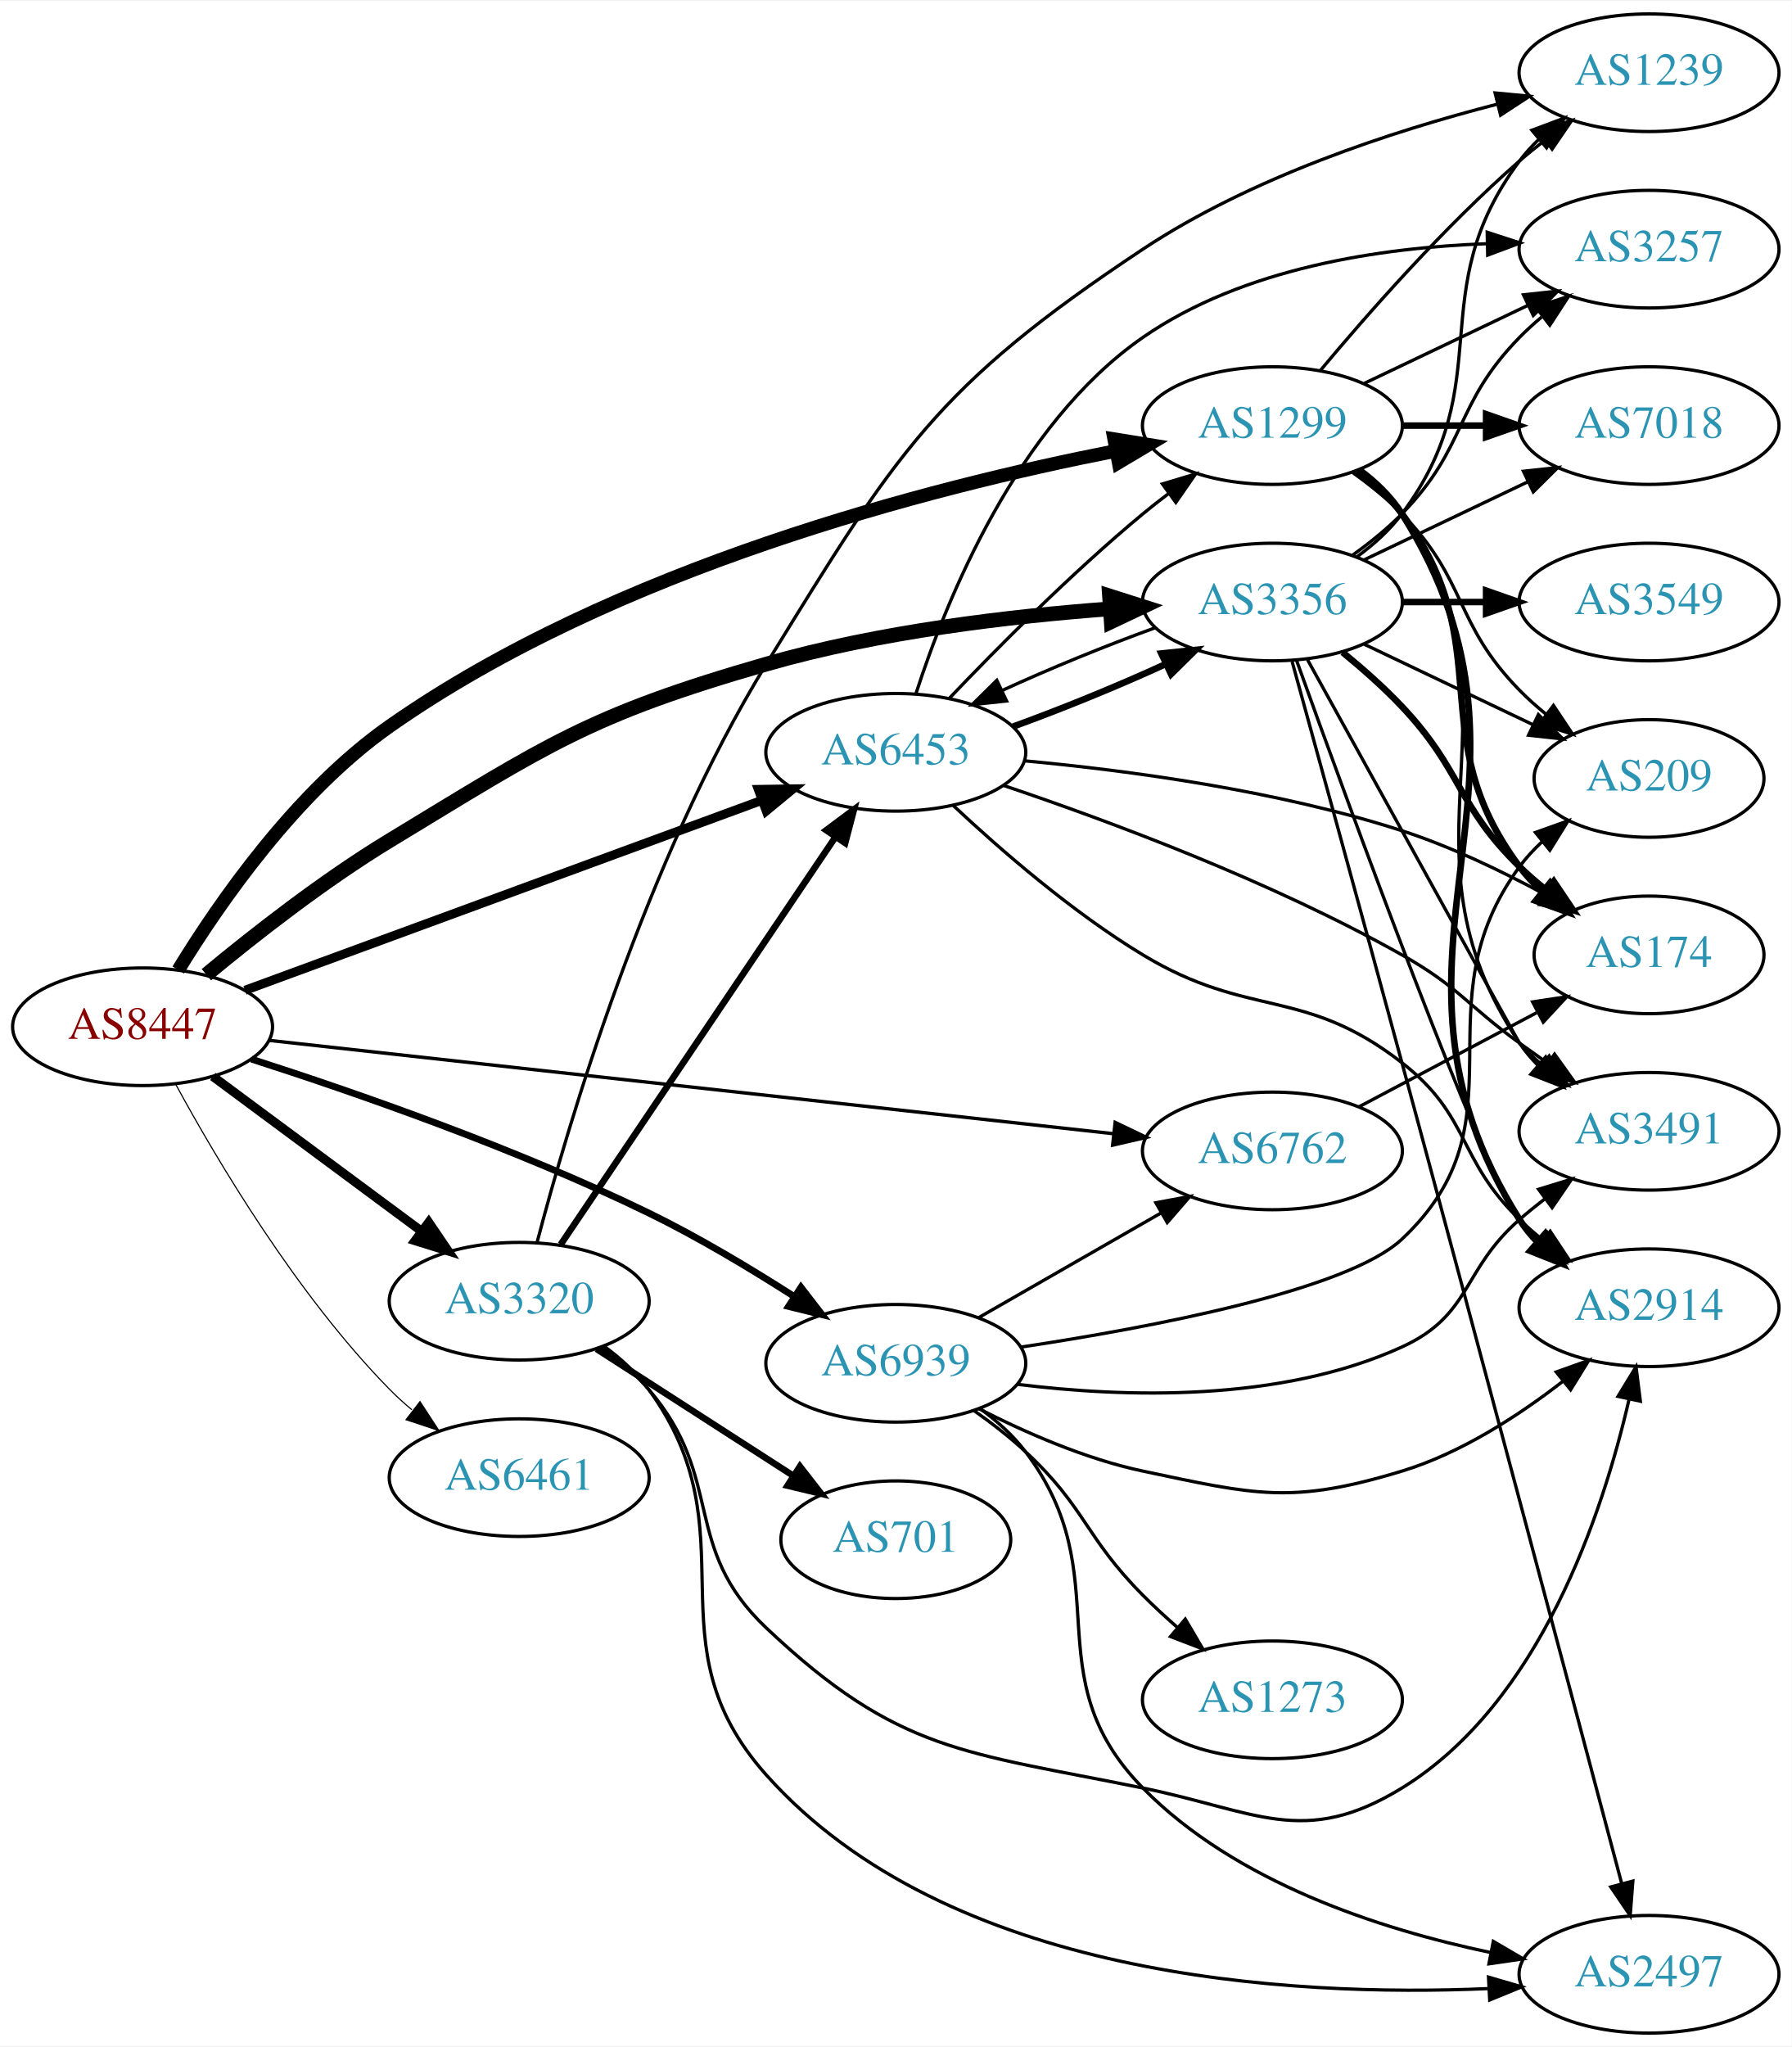
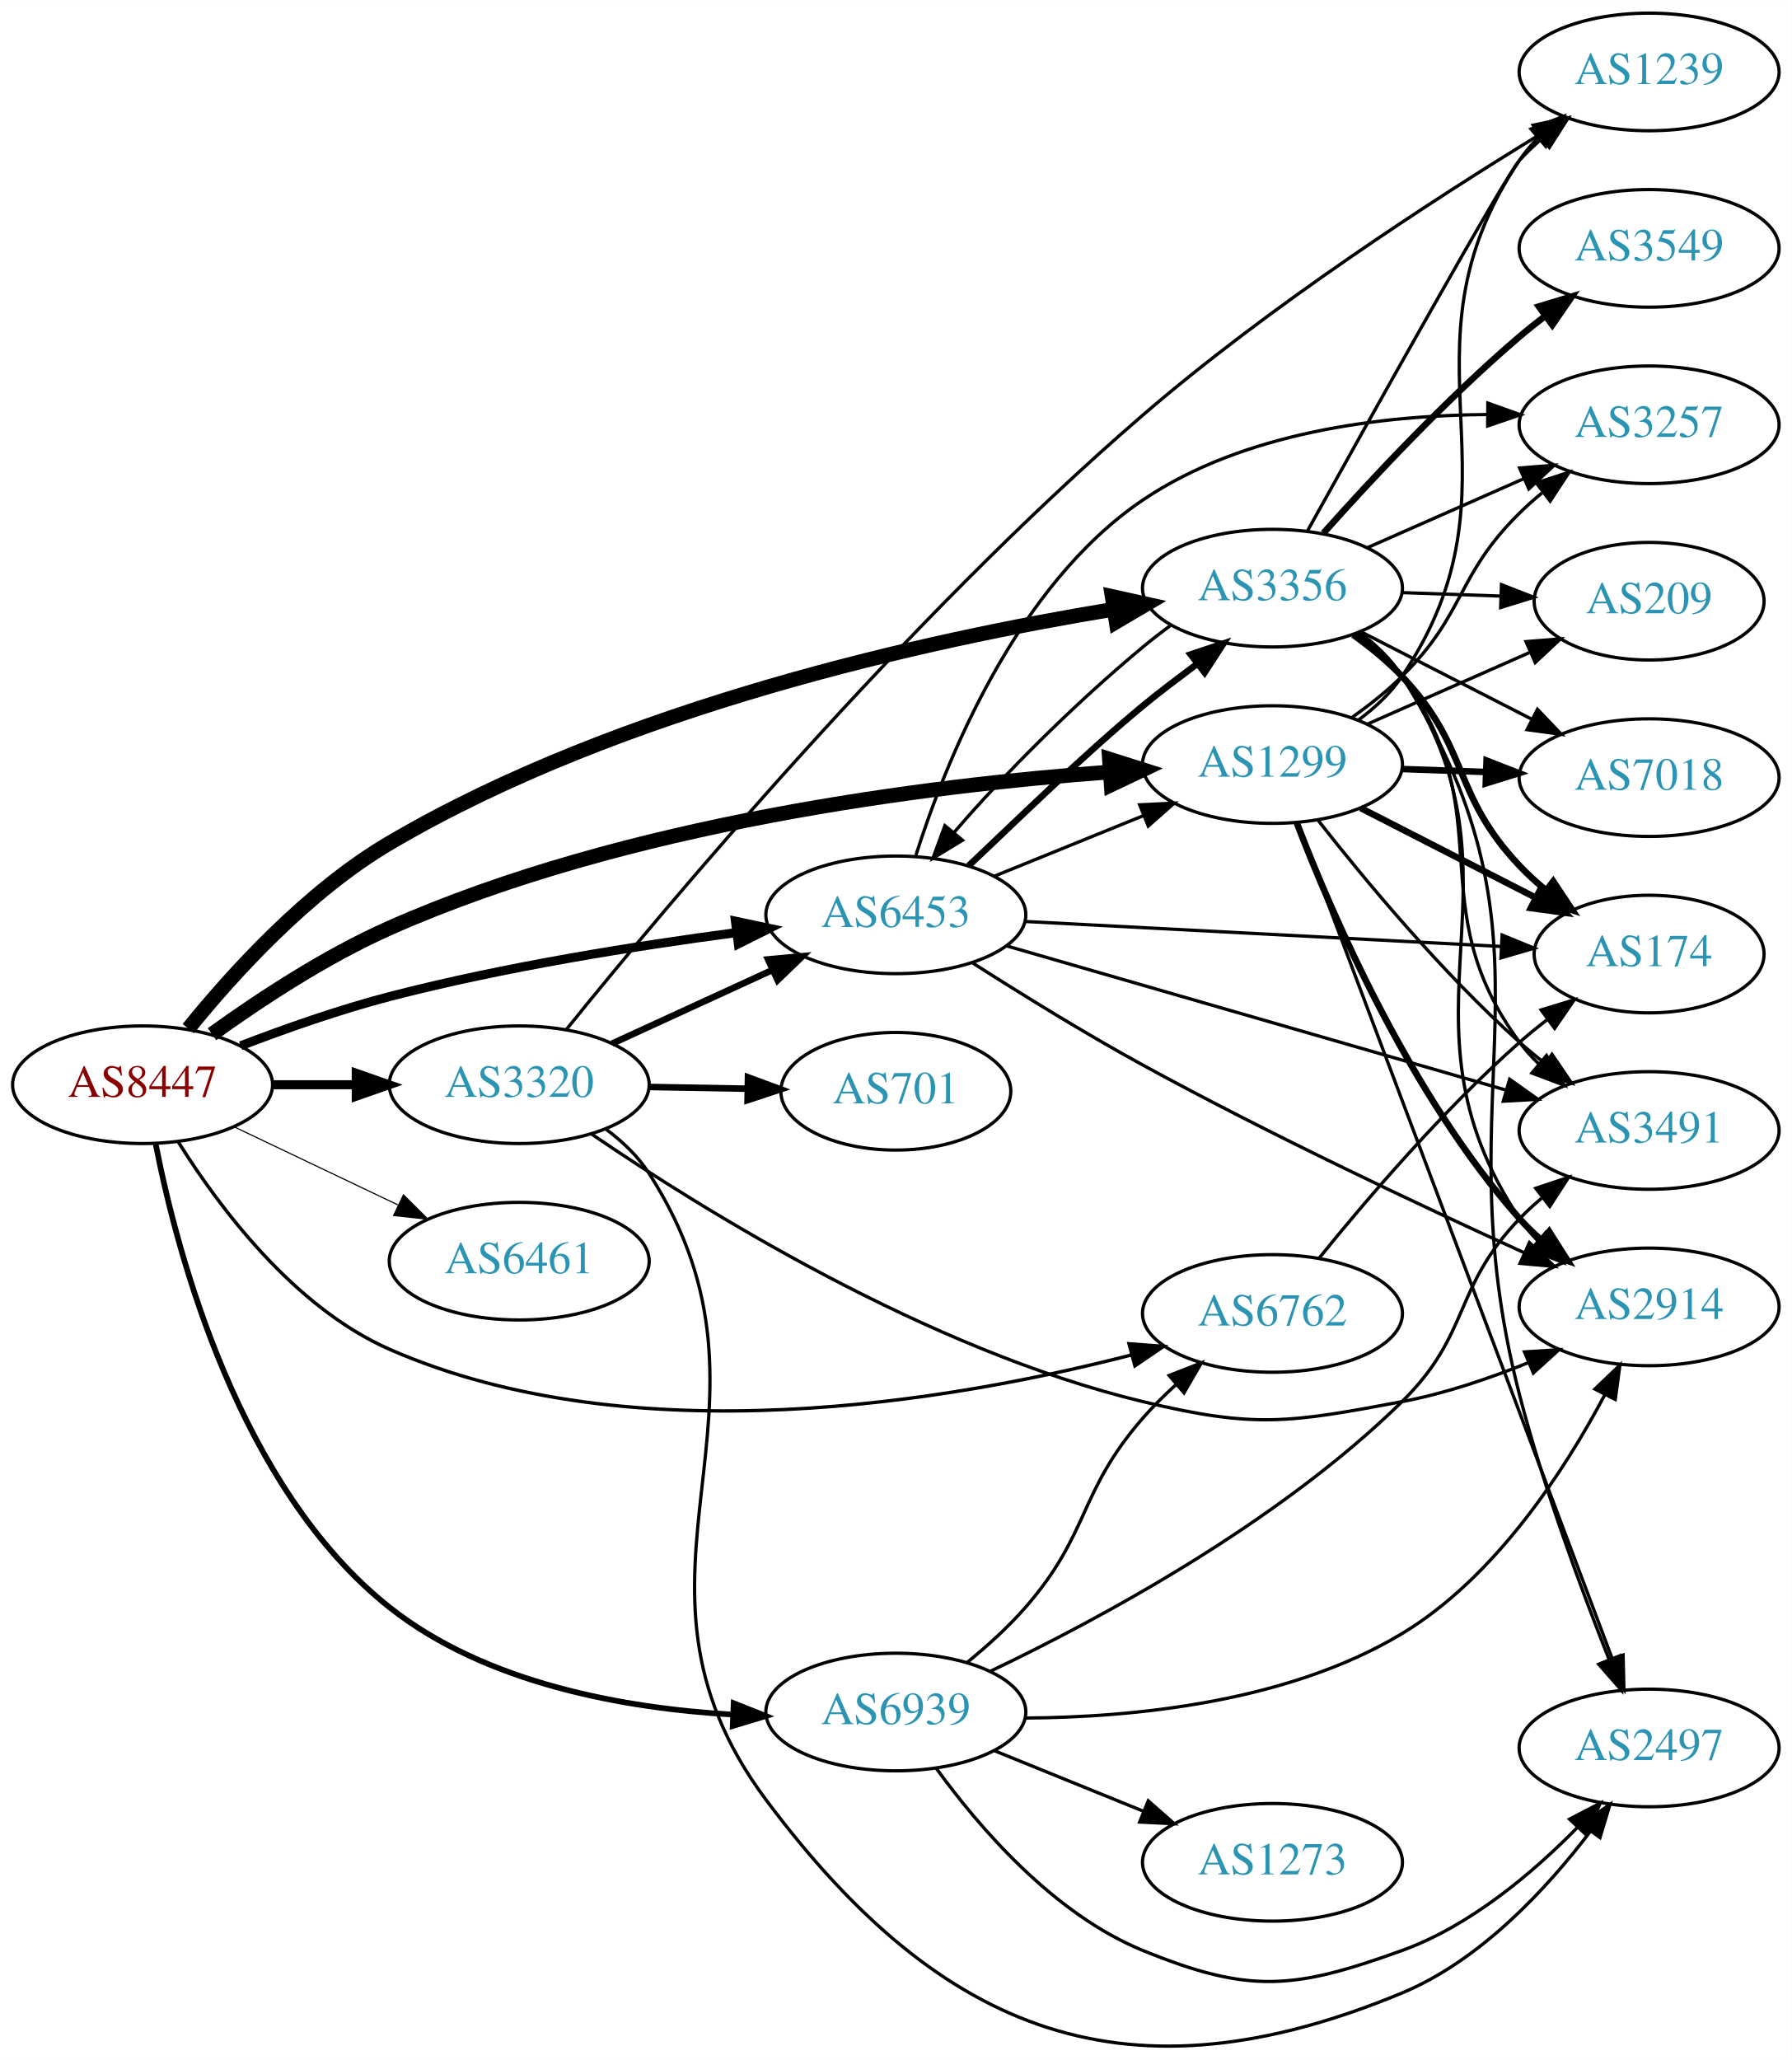
- <svg xmlns="http://www.w3.org/2000/svg" xmlns:xlink="http://www.w3.org/1999/xlink" width="548pt" height="626pt" viewBox="0.00 0.00 548.46 626.00">
-   <g id="graph0" class="graph" transform="scale(1 1) rotate(0) translate(4 622)">
-     <polygon fill="white" stroke="none" points="-4,4 -4,-622 544.465,-622 544.465,4 -4,4" />
+ <svg xmlns="http://www.w3.org/2000/svg" xmlns:xlink="http://www.w3.org/1999/xlink" width="548pt" height="630pt" viewBox="0.00 0.00 548.46 630.49">
+   <g id="graph0" class="graph" transform="scale(1 1) rotate(0) translate(4 626.489)">
+     <polygon fill="white" stroke="none" points="-4,4 -4,-626.489 544.465,-626.489 544.465,4 -4,4" />
    <g id="node1" class="node">
      <g id="a_node1">
        <a xlink:href="/asn/8447" xlink:title="AS8447 ~ A1 Telekom Austria AG [AT]">
-           <ellipse fill="#ffffff" stroke="black" cx="39.647" cy="-308" rx="39.794" ry="18" />
-           <text text-anchor="middle" x="39.647" y="-304.3" font-family="Times,serif" font-size="14.00" fill="#880000">AS8447</text>
+           <ellipse fill="#ffffff" stroke="black" cx="39.647" cy="-294.489" rx="39.794" ry="18" />
+           <text text-anchor="middle" x="39.647" y="-290.789" font-family="Times,serif" font-size="14.00" fill="#880000">AS8447</text>
        </a>
      </g>
    </g>
    <g id="node2" class="node">
      <g id="a_node2">
        <a xlink:href="/asn/1299" xlink:title="AS1299 ~ Telia Carrier [EU]">
-           <ellipse fill="#ffffff" stroke="black" cx="385.525" cy="-492" rx="39.794" ry="18" />
-           <text text-anchor="middle" x="385.525" y="-488.3" font-family="Times,serif" font-size="14.00" fill="#2c94b3">AS1299</text>
+           <ellipse fill="#ffffff" stroke="black" cx="385.525" cy="-392.489" rx="39.794" ry="18" />
+           <text text-anchor="middle" x="385.525" y="-388.789" font-family="Times,serif" font-size="14.00" fill="#2c94b3">AS1299</text>
        </a>
      </g>
    </g>
    <g id="edge1" class="edge">
-       <path fill="none" stroke="black" stroke-width="4.154" d="M50.566,-325.375C63.14,-345.942 86.664,-379.924 115.293,-400 184.205,-448.324 280.659,-473.077 337.46,-484.228" />
-       <polygon fill="black" stroke="black" stroke-width="4.154" points="337.086,-487.857 347.589,-486.155 338.444,-480.716 337.086,-487.857" />
+       <path fill="none" stroke="black" stroke-width="4.5" d="M60.901,-309.967C75.388,-320.408 95.712,-333.814 115.293,-342.489 187.774,-374.602 280.063,-386.095 335.603,-390.205" />
+       <polygon fill="black" stroke="black" stroke-width="4.5" points="335.621,-394.153 345.868,-390.911 336.162,-386.296 335.621,-394.153" />
    </g>
    <g id="node3" class="node">
      <g id="a_node3">
        <a xlink:href="/asn/3320" xlink:title="AS3320 ~ DTAG [DE]">
-           <ellipse fill="#ffffff" stroke="black" cx="154.939" cy="-224" rx="39.794" ry="18" />
-           <text text-anchor="middle" x="154.939" y="-220.3" font-family="Times,serif" font-size="14.00" fill="#2c94b3">AS3320</text>
+           <ellipse fill="#ffffff" stroke="black" cx="154.939" cy="-294.489" rx="39.794" ry="18" />
+           <text text-anchor="middle" x="154.939" y="-290.789" font-family="Times,serif" font-size="14.00" fill="#2c94b3">AS3320</text>
        </a>
      </g>
    </g>
    <g id="edge2" class="edge">
-       <path fill="none" stroke="black" stroke-width="2.769" d="M61.163,-292.788C79.017,-279.55 105.09,-260.219 125.053,-245.417" />
-       <polygon fill="black" stroke="black" stroke-width="2.769" points="127.244,-248.15 133.193,-239.382 123.075,-242.527 127.244,-248.15" />
+       <path fill="none" stroke="black" stroke-width="2.769" d="M79.319,-294.489C87.522,-294.489 96.286,-294.489 104.818,-294.489" />
+       <polygon fill="black" stroke="black" stroke-width="2.769" points="105.057,-297.989 115.057,-294.489 105.057,-290.989 105.057,-297.989" />
    </g>
    <g id="node4" class="node">
      <g id="a_node4">
        <a xlink:href="/asn/3356" xlink:title="AS3356 ~ Level 3 Parent, LLC [US]">
-           <ellipse fill="#ffffff" stroke="black" cx="385.525" cy="-438" rx="39.794" ry="18" />
-           <text text-anchor="middle" x="385.525" y="-434.3" font-family="Times,serif" font-size="14.00" fill="#2c94b3">AS3356</text>
+           <ellipse fill="#ffffff" stroke="black" cx="385.525" cy="-446.489" rx="39.794" ry="18" />
+           <text text-anchor="middle" x="385.525" y="-442.789" font-family="Times,serif" font-size="14.00" fill="#2c94b3">AS3356</text>
        </a>
      </g>
    </g>
    <g id="edge3" class="edge">
-       <path fill="none" stroke="black" stroke-width="4.5" d="M59.175,-323.942C73.813,-336.083 95.076,-352.741 115.293,-365 163.676,-394.338 176.213,-403.34 230.586,-419 264.994,-428.91 305.189,-433.651 335.876,-435.919" />
-       <polygon fill="black" stroke="black" stroke-width="4.5" points="335.654,-439.851 345.897,-436.598 336.186,-431.994 335.654,-439.851" />
+       <path fill="none" stroke="black" stroke-width="4.5" d="M53.647,-311.66C67.257,-328.484 90.124,-353.691 115.293,-368.489 186.181,-410.169 280.793,-430.81 336.922,-440.027" />
+       <polygon fill="black" stroke="black" stroke-width="4.5" points="336.447,-443.938 346.941,-441.617 337.682,-436.16 336.447,-443.938" />
    </g>
    <g id="node5" class="node">
      <g id="a_node5">
        <a xlink:href="/asn/6453" xlink:title="AS6453 ~ TATA COMMUNICATIONS (AMERICA) INC [US]">
-           <ellipse fill="#ffffff" stroke="black" cx="270.232" cy="-392" rx="39.794" ry="18" />
-           <text text-anchor="middle" x="270.232" y="-388.3" font-family="Times,serif" font-size="14.00" fill="#2c94b3">AS6453</text>
+           <ellipse fill="#ffffff" stroke="black" cx="270.232" cy="-346.489" rx="39.794" ry="18" />
+           <text text-anchor="middle" x="270.232" y="-342.789" font-family="Times,serif" font-size="14.00" fill="#2c94b3">AS6453</text>
        </a>
      </g>
    </g>
    <g id="edge4" class="edge">
-       <path fill="none" stroke="black" stroke-width="2.769" d="M71.001,-319.155C111.732,-334.122 184.163,-360.739 229.284,-377.32" />
-       <polygon fill="black" stroke="black" stroke-width="2.769" points="228.159,-380.635 238.752,-380.799 230.573,-374.065 228.159,-380.635" />
+       <path fill="none" stroke="black" stroke-width="2.769" d="M69.676,-306.414C83.332,-311.654 99.953,-317.507 115.293,-321.489 150.375,-330.598 190.861,-337.017 221.506,-341.068" />
+       <polygon fill="black" stroke="black" stroke-width="2.769" points="221.135,-344.549 231.499,-342.351 222.027,-337.606 221.135,-344.549" />
    </g>
    <g id="node6" class="node">
      <g id="a_node6">
        <a xlink:href="/asn/6461" xlink:title="AS6461 ~ Zayo Bandwidth [US]">
-           <ellipse fill="#ffffff" stroke="black" cx="154.939" cy="-170" rx="39.794" ry="18" />
-           <text text-anchor="middle" x="154.939" y="-166.3" font-family="Times,serif" font-size="14.00" fill="#2c94b3">AS6461</text>
+           <ellipse fill="#ffffff" stroke="black" cx="154.939" cy="-240.489" rx="39.794" ry="18" />
+           <text text-anchor="middle" x="154.939" y="-236.789" font-family="Times,serif" font-size="14.00" fill="#2c94b3">AS6461</text>
        </a>
      </g>
    </g>
    <g id="edge5" class="edge">
-       <path fill="none" stroke="black" stroke-width="0.346" d="M49.783,-290.402C62.388,-267.217 86.813,-225.992 115.293,-197 117.39,-194.865 119.677,-192.789 122.055,-190.799" />
-       <polygon fill="black" stroke="black" stroke-width="0.346" points="124.573,-193.278 130.359,-184.403 120.301,-187.733 124.573,-193.278" />
+       <path fill="none" stroke="black" stroke-width="0.346" d="M67.783,-281.555C82.777,-274.408 101.598,-265.437 117.821,-257.705" />
+       <polygon fill="black" stroke="black" stroke-width="0.346" points="119.503,-260.78 127.024,-253.318 116.491,-254.461 119.503,-260.78" />
    </g>
    <g id="node7" class="node">
      <g id="a_node7">
        <a xlink:href="/asn/6762" xlink:title="AS6762 ~ TELECOM ITALIA SPARKLE S.p.A. [IT]">
-           <ellipse fill="#ffffff" stroke="black" cx="385.525" cy="-270" rx="39.794" ry="18" />
-           <text text-anchor="middle" x="385.525" y="-266.3" font-family="Times,serif" font-size="14.00" fill="#2c94b3">AS6762</text>
+           <ellipse fill="#ffffff" stroke="black" cx="385.525" cy="-224.489" rx="39.794" ry="18" />
+           <text text-anchor="middle" x="385.525" y="-220.789" font-family="Times,serif" font-size="14.00" fill="#2c94b3">AS6762</text>
        </a>
      </g>
    </g>
    <g id="edge6" class="edge">
-       <path fill="none" stroke="black" stroke-width="1.038" d="M78.431,-303.825C141.411,-296.865 267.731,-282.906 336.776,-275.277" />
-       <polygon fill="black" stroke="black" stroke-width="1.038" points="337.385,-278.731 346.94,-274.153 336.616,-271.773 337.385,-278.731" />
+       <path fill="none" stroke="black" stroke-width="1.038" d="M50.613,-276.928C62.916,-257.24 85.868,-226.387 115.293,-213.489 189.913,-180.782 287.611,-197.668 342.45,-211.807" />
+       <polygon fill="black" stroke="black" stroke-width="1.038" points="341.611,-215.206 352.176,-214.403 343.416,-208.443 341.611,-215.206" />
    </g>
    <g id="node8" class="node">
      <g id="a_node8">
        <a xlink:href="/asn/6939" xlink:title="AS6939 ~ Hurricane Electric LLC [US]">
-           <ellipse fill="#ffffff" stroke="black" cx="270.232" cy="-205" rx="39.794" ry="18" />
-           <text text-anchor="middle" x="270.232" y="-201.3" font-family="Times,serif" font-size="14.00" fill="#2c94b3">AS6939</text>
+           <ellipse fill="#ffffff" stroke="black" cx="270.232" cy="-102.489" rx="39.794" ry="18" />
+           <text text-anchor="middle" x="270.232" y="-98.789" font-family="Times,serif" font-size="14.00" fill="#2c94b3">AS6939</text>
        </a>
      </g>
    </g>
    <g id="edge7" class="edge">
-       <path fill="none" stroke="black" stroke-width="2.077" d="M72.956,-298.105C104.645,-287.923 153.98,-270.788 194.586,-251 209.707,-243.631 225.682,-234.053 238.956,-225.546" />
-       <polygon fill="black" stroke="black" stroke-width="2.077" points="241.203,-228.26 247.671,-219.868 237.382,-222.395 241.203,-228.26" />
+       <path fill="none" stroke="black" stroke-width="1.731" d="M43.658,-276.338C50.233,-242.754 69.149,-171.018 115.293,-134.489 144.841,-111.098 187.29,-103.63 220.132,-101.713" />
+       <polygon fill="black" stroke="black" stroke-width="1.731" points="220.587,-105.197 230.428,-101.272 220.288,-98.203 220.587,-105.197" />
    </g>
    <g id="node9" class="node">
      <g id="a_node9">
-         <a xlink:href="/asn/2914" xlink:title="AS2914 ~ NTT America, Inc. [US]">
-           <ellipse fill="#ffffff" stroke="black" cx="500.818" cy="-222" rx="39.794" ry="18" />
-           <text text-anchor="middle" x="500.818" y="-218.3" font-family="Times,serif" font-size="14.00" fill="#2c94b3">AS2914</text>
+         <a xlink:href="/asn/174" xlink:title="AS174 ~ Cogent Communications [US]">
+           <ellipse fill="#ffffff" stroke="black" cx="500.818" cy="-334.489" rx="35.194" ry="18" />
+           <text text-anchor="middle" x="500.818" y="-330.789" font-family="Times,serif" font-size="14.00" fill="#2c94b3">AS174</text>
        </a>
      </g>
    </g>
    <g id="edge8" class="edge">
-       <path fill="none" stroke="black" stroke-width="2" d="M412.051,-478.528C417.097,-474.777 421.852,-470.26 425.172,-465 477.122,-382.7 409.222,-331.3 461.172,-249 462.728,-246.534 464.6,-244.232 466.669,-242.095" />
-       <polygon fill="black" stroke="black" stroke-width="2" points="469.039,-244.673 474.292,-235.472 464.448,-239.389 469.039,-244.673" />
+       <path fill="none" stroke="black" stroke-width="2" d="M412.517,-379.183C428.392,-371.056 448.863,-360.576 465.992,-351.807" />
+       <polygon fill="black" stroke="black" stroke-width="2" points="467.807,-354.81 475.113,-347.137 464.617,-348.579 467.807,-354.81" />
    </g>
    <g id="node10" class="node">
      <g id="a_node10">
-         <a xlink:href="/asn/174" xlink:title="AS174 ~ Cogent Communications [US]">
-           <ellipse fill="#ffffff" stroke="black" cx="500.818" cy="-330" rx="35.194" ry="18" />
-           <text text-anchor="middle" x="500.818" y="-326.3" font-family="Times,serif" font-size="14.00" fill="#2c94b3">AS174</text>
+         <a xlink:href="/asn/2914" xlink:title="AS2914 ~ NTT America, Inc. [US]">
+           <ellipse fill="#ffffff" stroke="black" cx="500.818" cy="-226.489" rx="39.794" ry="18" />
+           <text text-anchor="middle" x="500.818" y="-222.789" font-family="Times,serif" font-size="14.00" fill="#2c94b3">AS2914</text>
        </a>
      </g>
    </g>
    <g id="edge9" class="edge">
-       <path fill="none" stroke="black" stroke-width="2" d="M411.456,-478.118C416.532,-474.389 421.45,-469.984 425.172,-465 455.443,-424.458 430.9,-397.542 461.172,-357 463.18,-354.311 465.535,-351.791 468.077,-349.454" />
-       <polygon fill="black" stroke="black" stroke-width="2" points="470.491,-352.004 476.092,-343.011 466.105,-346.548 470.491,-352.004" />
+       <path fill="none" stroke="black" stroke-width="2" d="M392.97,-374.626C403.769,-346.481 427.678,-291.15 461.172,-253.489 463.161,-251.253 465.37,-249.105 467.695,-247.065" />
+       <polygon fill="black" stroke="black" stroke-width="2" points="470.227,-249.525 475.902,-240.578 465.887,-244.034 470.227,-249.525" />
    </g>
    <g id="node11" class="node">
      <g id="a_node11">
-         <a xlink:href="/asn/3491" xlink:title="AS3491 ~ PCCW Global, Inc. [US]">
-           <ellipse fill="#ffffff" stroke="black" cx="500.818" cy="-276" rx="39.794" ry="18" />
-           <text text-anchor="middle" x="500.818" y="-272.3" font-family="Times,serif" font-size="14.00" fill="#2c94b3">AS3491</text>
+         <a xlink:href="/asn/3257" xlink:title="AS3257 ~ GTT [DE]">
+           <ellipse fill="#ffffff" stroke="black" cx="500.818" cy="-496.489" rx="39.794" ry="18" />
+           <text text-anchor="middle" x="500.818" y="-492.789" font-family="Times,serif" font-size="14.00" fill="#2c94b3">AS3257</text>
        </a>
      </g>
    </g>
    <g id="edge10" class="edge">
-       <path fill="none" stroke="black" d="M411.844,-478.393C416.9,-474.649 421.712,-470.169 425.172,-465 466.196,-403.706 420.147,-364.294 461.172,-303 462.794,-300.577 464.713,-298.305 466.814,-296.19" />
-       <polygon fill="black" stroke="black" points="469.182,-298.771 474.499,-289.607 464.628,-293.454 469.182,-298.771" />
+       <path fill="none" stroke="black" d="M410.001,-406.997C415.262,-410.75 420.626,-415.007 425.172,-419.489 444.672,-438.714 441.672,-450.265 461.172,-469.489 463.303,-471.59 465.614,-473.642 468.009,-475.615" />
+       <polygon fill="black" stroke="black" points="466.271,-478.692 476.342,-481.982 470.521,-473.13 466.271,-478.692" />
    </g>
    <g id="node12" class="node">
      <g id="a_node12">
-         <a xlink:href="/asn/3257" xlink:title="AS3257 ~ GTT [DE]">
-           <ellipse fill="#ffffff" stroke="black" cx="500.818" cy="-546" rx="39.794" ry="18" />
-           <text text-anchor="middle" x="500.818" y="-542.3" font-family="Times,serif" font-size="14.00" fill="#2c94b3">AS3257</text>
+         <a xlink:href="/asn/2497" xlink:title="AS2497 ~ Internet Initiative Japan Inc. [JP]">
+           <ellipse fill="#ffffff" stroke="black" cx="500.818" cy="-91.489" rx="39.794" ry="18" />
+           <text text-anchor="middle" x="500.818" y="-87.789" font-family="Times,serif" font-size="14.00" fill="#2c94b3">AS2497</text>
        </a>
      </g>
    </g>
    <g id="edge11" class="edge">
-       <path fill="none" stroke="black" d="M413.662,-504.934C428.656,-512.081 447.477,-521.052 463.7,-528.785" />
-       <polygon fill="black" stroke="black" points="462.37,-532.028 472.903,-533.171 465.382,-525.709 462.37,-532.028" />
+       <path fill="none" stroke="black" d="M393.273,-374.562C412.321,-323.954 466.603,-179.736 489.466,-118.993" />
+       <polygon fill="black" stroke="black" points="492.859,-119.915 493.106,-109.323 486.308,-117.449 492.859,-119.915" />
    </g>
    <g id="node13" class="node">
      <g id="a_node13">
-         <a xlink:href="/asn/7018" xlink:title="AS7018 ~ AT&amp;T Services, Inc. [US]">
-           <ellipse fill="#ffffff" stroke="black" cx="500.818" cy="-492" rx="39.794" ry="18" />
-           <text text-anchor="middle" x="500.818" y="-488.3" font-family="Times,serif" font-size="14.00" fill="#2c94b3">AS7018</text>
+         <a xlink:href="/asn/3491" xlink:title="AS3491 ~ PCCW Global, Inc. [US]">
+           <ellipse fill="#ffffff" stroke="black" cx="500.818" cy="-280.489" rx="39.794" ry="18" />
+           <text text-anchor="middle" x="500.818" y="-276.789" font-family="Times,serif" font-size="14.00" fill="#2c94b3">AS3491</text>
        </a>
      </g>
    </g>
    <g id="edge12" class="edge">
-       <path fill="none" stroke="black" stroke-width="2" d="M425.198,-492C433.401,-492 442.165,-492 450.697,-492" />
-       <polygon fill="black" stroke="black" stroke-width="2" points="450.936,-495.5 460.936,-492 450.936,-488.5 450.936,-495.5" />
+       <path fill="none" stroke="black" d="M399.477,-375.439C413.577,-357.46 437.317,-328.837 461.172,-307.489 463.612,-305.306 466.232,-303.146 468.918,-301.055" />
+       <polygon fill="black" stroke="black" points="471.097,-303.797 477.054,-295.036 466.933,-298.17 471.097,-303.797" />
    </g>
    <g id="node14" class="node">
      <g id="a_node14">
-         <a xlink:href="/asn/1239" xlink:title="AS1239 ~ Sprint [US]">
-           <ellipse fill="#ffffff" stroke="black" cx="500.818" cy="-600" rx="39.794" ry="18" />
-           <text text-anchor="middle" x="500.818" y="-596.3" font-family="Times,serif" font-size="14.00" fill="#2c94b3">AS1239</text>
+         <a xlink:href="/asn/7018" xlink:title="AS7018 ~ AT&amp;T Services, Inc. [US]">
+           <ellipse fill="#ffffff" stroke="black" cx="500.818" cy="-388.489" rx="39.794" ry="18" />
+           <text text-anchor="middle" x="500.818" y="-384.789" font-family="Times,serif" font-size="14.00" fill="#2c94b3">AS7018</text>
        </a>
      </g>
    </g>
    <g id="edge13" class="edge">
-       <path fill="none" stroke="black" d="M400.155,-508.817C414.438,-525.929 437.984,-552.745 461.172,-573 463.637,-575.154 466.276,-577.294 468.974,-579.372" />
-       <polygon fill="black" stroke="black" points="466.998,-582.264 477.128,-585.37 471.147,-576.625 466.998,-582.264" />
+       <path fill="none" stroke="black" stroke-width="2" d="M425.198,-391.124C433.401,-390.834 442.165,-390.525 450.697,-390.224" />
+       <polygon fill="black" stroke="black" stroke-width="2" points="451.066,-393.713 460.936,-389.862 450.819,-386.717 451.066,-393.713" />
    </g>
    <g id="node15" class="node">
      <g id="a_node15">
-         <a xlink:href="/asn/209" xlink:title="AS209 ~ CenturyLink Communications, LLC [US]">
-           <ellipse fill="#ffffff" stroke="black" cx="500.818" cy="-384" rx="35.194" ry="18" />
-           <text text-anchor="middle" x="500.818" y="-380.3" font-family="Times,serif" font-size="14.00" fill="#2c94b3">AS209</text>
+         <a xlink:href="/asn/1239" xlink:title="AS1239 ~ Sprint [US]">
+           <ellipse fill="#ffffff" stroke="black" cx="500.818" cy="-604.489" rx="39.794" ry="18" />
+           <text text-anchor="middle" x="500.818" y="-600.789" font-family="Times,serif" font-size="14.00" fill="#2c94b3">AS1239</text>
        </a>
      </g>
    </g>
    <g id="edge14" class="edge">
-       <path fill="none" stroke="black" d="M410.119,-477.611C415.375,-473.852 420.707,-469.563 425.172,-465 445.344,-444.383 440.999,-431.617 461.172,-411 463.651,-408.466 466.398,-406.017 469.25,-403.696" />
-       <polygon fill="black" stroke="black" points="471.553,-406.343 477.435,-397.532 467.342,-400.752 471.553,-406.343" />
-     </g>
-     <g id="edge19" class="edge">
-       <path fill="none" stroke="black" stroke-width="2" d="M167.637,-241.346C187.566,-270.898 228.21,-331.168 251.599,-365.852" />
-       <polygon fill="black" stroke="black" stroke-width="2" points="248.936,-368.162 257.429,-374.496 254.739,-364.249 248.936,-368.162" />
-     </g>
-     <g id="edge18" class="edge">
-       <path fill="none" stroke="black" d="M179.977,-210.017C185.214,-206.242 190.427,-201.843 194.586,-197 218.154,-169.556 204.297,-148.85 230.586,-124 271.048,-85.754 291.322,-86.112 345.879,-75 380.411,-67.966 395.136,-56.566 425.172,-75 467.397,-100.916 486.648,-158.991 494.688,-193.888" />
-       <polygon fill="black" stroke="black" points="491.319,-194.868 496.837,-203.913 498.163,-193.401 491.319,-194.868" />
-     </g>
-     <g id="edge16" class="edge">
-       <path fill="none" stroke="black" d="M160.399,-241.956C169.751,-277.581 193.652,-358.942 230.586,-419 270.521,-483.937 282.344,-503.87 345.879,-546 378.999,-567.962 422.059,-582.072 454.212,-590.339" />
-       <polygon fill="black" stroke="black" points="453.694,-593.816 464.242,-592.82 455.375,-587.021 453.694,-593.816" />
+       <path fill="none" stroke="black" d="M411.824,-406.11C416.881,-409.853 421.698,-414.329 425.172,-419.489 465.392,-479.235 420.952,-517.744 461.172,-577.489 462.8,-579.908 464.724,-582.177 466.829,-584.29" />
+       <polygon fill="black" stroke="black" points="464.646,-587.028 474.52,-590.869 469.196,-581.709 464.646,-587.028" />
    </g>
    <g id="node16" class="node">
      <g id="a_node16">
-         <a xlink:href="/asn/701" xlink:title="AS701 ~ UUNET [US]">
-           <ellipse fill="#ffffff" stroke="black" cx="270.232" cy="-151" rx="35.194" ry="18" />
-           <text text-anchor="middle" x="270.232" y="-147.3" font-family="Times,serif" font-size="14.00" fill="#2c94b3">AS701</text>
+         <a xlink:href="/asn/209" xlink:title="AS209 ~ CenturyLink Communications, LLC [US]">
+           <ellipse fill="#ffffff" stroke="black" cx="500.818" cy="-442.489" rx="35.194" ry="18" />
+           <text text-anchor="middle" x="500.818" y="-438.789" font-family="Times,serif" font-size="14.00" fill="#2c94b3">AS209</text>
        </a>
      </g>
    </g>
    <g id="edge15" class="edge">
-       <path fill="none" stroke="black" stroke-width="2" d="M178.594,-209.403C195.875,-198.268 219.853,-182.817 238.807,-170.605" />
-       <polygon fill="black" stroke="black" stroke-width="2" points="240.877,-173.434 247.387,-165.076 237.085,-167.55 240.877,-173.434" />
+       <path fill="none" stroke="black" d="M414.53,-404.849C429.507,-411.459 448.109,-419.668 464.114,-426.732" />
+       <polygon fill="black" stroke="black" points="463.127,-430.122 473.689,-430.958 465.953,-423.718 463.127,-430.122" />
+     </g>
+     <g id="edge20" class="edge">
+       <path fill="none" stroke="black" stroke-width="2" d="M183.365,-307.077C198.145,-313.861 216.581,-322.323 232.577,-329.665" />
+       <polygon fill="black" stroke="black" stroke-width="2" points="231.119,-332.847 241.667,-333.837 234.039,-326.485 231.119,-332.847" />
+     </g>
+     <g id="edge19" class="edge">
+       <path fill="none" stroke="black" d="M177.118,-279.38C210.872,-256.329 279.819,-213.381 345.879,-197.489 380.143,-189.247 390.534,-190.997 425.172,-197.489 438.219,-199.935 451.917,-204.59 463.966,-209.466" />
+       <polygon fill="black" stroke="black" points="462.658,-212.713 473.231,-213.387 465.385,-206.266 462.658,-212.713" />
+     </g>
+     <g id="edge18" class="edge">
+       <path fill="none" stroke="black" d="M181.387,-280.967C186.436,-277.218 191.213,-272.716 194.586,-267.489 241.668,-194.544 178.628,-145.046 230.586,-75.489 284.669,-3.088 341.721,18.193 425.172,-16.489 449.227,-26.486 469.535,-48.419 482.868,-65.998" />
+       <polygon fill="black" stroke="black" points="480.125,-68.178 488.838,-74.206 485.786,-64.06 480.125,-68.178" />
+     </g>
+     <g id="edge17" class="edge">
+       <path fill="none" stroke="black" d="M169.338,-311.357C198.902,-348.001 272.908,-436.634 345.879,-499.489 384.863,-533.069 434.826,-565.453 467.078,-585.165" />
+       <polygon fill="black" stroke="black" points="465.315,-588.189 475.681,-590.379 468.944,-582.203 465.315,-588.189" />
    </g>
    <g id="node17" class="node">
      <g id="a_node17">
-         <a xlink:href="/asn/2497" xlink:title="AS2497 ~ Internet Initiative Japan Inc. [JP]">
-           <ellipse fill="#ffffff" stroke="black" cx="500.818" cy="-18" rx="39.794" ry="18" />
-           <text text-anchor="middle" x="500.818" y="-14.3" font-family="Times,serif" font-size="14.00" fill="#2c94b3">AS2497</text>
-         </a>
-       </g>
-     </g>
-     <g id="edge17" class="edge">
-       <path fill="none" stroke="black" d="M180.966,-210.189C186.037,-206.455 190.929,-202.032 194.586,-197 226.825,-152.648 194.068,-119.9 230.586,-79 286.107,-16.817 390.47,-10.974 451.674,-13.617" />
-       <polygon fill="black" stroke="black" points="451.675,-17.122 461.845,-14.152 452.043,-10.131 451.675,-17.122" />
+         <a xlink:href="/asn/701" xlink:title="AS701 ~ UUNET [US]">
+           <ellipse fill="#ffffff" stroke="black" cx="270.232" cy="-292.489" rx="35.194" ry="18" />
+           <text text-anchor="middle" x="270.232" y="-288.789" font-family="Times,serif" font-size="14.00" fill="#2c94b3">AS701</text>
+         </a>
+       </g>
+     </g>
+     <g id="edge16" class="edge">
+       <path fill="none" stroke="black" stroke-width="2" d="M194.612,-293.807C204.317,-293.635 214.808,-293.45 224.771,-293.274" />
+       <polygon fill="black" stroke="black" stroke-width="2" points="224.97,-296.771 234.907,-293.095 224.847,-289.772 224.97,-296.771" />
+     </g>
+     <g id="edge30" class="edge">
+       <path fill="none" stroke="black" d="M354.207,-434.99C351.344,-432.883 348.526,-430.683 345.879,-428.489 324.89,-411.094 302.8,-388.944 288.146,-371.804" />
+       <polygon fill="black" stroke="black" points="290.644,-369.332 281.587,-363.835 285.24,-373.78 290.644,-369.332" />
+     </g>
+     <g id="edge28" class="edge">
+       <path fill="none" stroke="black" stroke-width="2" d="M410.228,-432.204C415.479,-428.442 420.782,-424.124 425.172,-419.489 446.035,-397.461 440.309,-383.517 461.172,-361.489 463.61,-358.915 466.329,-356.44 469.164,-354.102" />
+       <polygon fill="black" stroke="black" stroke-width="2" points="471.471,-356.746 477.326,-347.916 467.243,-351.167 471.471,-356.746" />
+     </g>
+     <g id="edge21" class="edge">
+       <path fill="none" stroke="black" d="M411.864,-432.895C416.919,-429.151 421.725,-424.668 425.172,-419.489 467.002,-356.645 419.342,-316.334 461.172,-253.489 462.787,-251.062 464.702,-248.787 466.801,-246.67" />
+       <polygon fill="black" stroke="black" points="469.168,-249.25 474.48,-240.083 464.611,-243.937 469.168,-249.25" />
+     </g>
+     <g id="edge25" class="edge">
+       <path fill="none" stroke="black" d="M414.53,-458.849C428.965,-465.219 446.766,-473.075 462.365,-479.96" />
+       <polygon fill="black" stroke="black" points="461.181,-483.263 471.743,-484.099 464.007,-476.859 461.181,-483.263" />
+     </g>
+     <g id="edge23" class="edge">
+       <path fill="none" stroke="black" d="M412.063,-433.024C417.107,-429.273 421.859,-424.754 425.172,-419.489 477.934,-335.629 436.379,-295.415 461.172,-199.489 468.442,-171.36 479.978,-140.215 488.555,-118.629" />
+       <polygon fill="black" stroke="black" points="491.887,-119.725 492.38,-109.141 485.395,-117.108 491.887,-119.725" />
+     </g>
+     <g id="edge24" class="edge">
+       <path fill="none" stroke="black" d="M411.496,-432.637C416.57,-428.906 421.477,-424.494 425.172,-419.489 456.228,-377.426 430.115,-349.553 461.172,-307.489 462.904,-305.144 464.902,-302.928 467.059,-300.851" />
+       <polygon fill="black" stroke="black" points="469.42,-303.44 474.848,-294.341 464.93,-298.069 469.42,-303.44" />
+     </g>
+     <g id="edge26" class="edge">
+       <path fill="none" stroke="black" d="M412.517,-433.183C428.061,-425.225 448.012,-415.011 464.917,-406.357" />
+       <polygon fill="black" stroke="black" points="466.641,-409.406 473.948,-401.734 463.451,-403.175 466.641,-409.406" />
    </g>
    <g id="edge27" class="edge">
-       <path fill="none" stroke="black" d="M349.696,-430.142C334.718,-424.732 317.338,-417.621 302.747,-410.917" />
-       <polygon fill="black" stroke="black" points="304.151,-407.709 293.615,-406.592 301.155,-414.036 304.151,-407.709" />
-     </g>
-     <g id="edge21" class="edge">
-       <path fill="none" stroke="black" d="M392.898,-420.175C408.839,-375.849 449.964,-263.188 461.172,-249 462.979,-246.712 465.032,-244.538 467.227,-242.49" />
-       <polygon fill="black" stroke="black" points="469.581,-245.086 475.086,-236.034 465.138,-239.677 469.581,-245.086" />
-     </g>
-     <g id="edge25" class="edge">
-       <path fill="none" stroke="black" stroke-width="2" d="M407.014,-422.604C413.133,-417.601 419.672,-411.829 425.172,-406 443.719,-386.346 441.837,-375.88 461.172,-357 463.708,-354.523 466.493,-352.112 469.368,-349.814" />
-       <polygon fill="black" stroke="black" stroke-width="2" points="471.665,-352.468 477.586,-343.682 467.478,-346.858 471.665,-352.468" />
-     </g>
-     <g id="edge28" class="edge">
-       <path fill="none" stroke="black" d="M396.241,-420.399C416.392,-383.897 460.895,-303.308 461.172,-303 463.174,-300.776 465.393,-298.637 467.725,-296.603" />
-       <polygon fill="black" stroke="black" points="470.256,-299.065 475.944,-290.127 465.924,-293.567 470.256,-299.065" />
-     </g>
-     <g id="edge26" class="edge">
-       <path fill="none" stroke="black" d="M410.119,-452.389C415.375,-456.148 420.707,-460.437 425.172,-465 445.344,-485.617 440.999,-498.383 461.172,-519 463.265,-521.139 465.548,-523.218 467.925,-525.21" />
-       <polygon fill="black" stroke="black" points="466.168,-528.275 476.224,-531.611 470.443,-522.732 466.168,-528.275" />
-     </g>
-     <g id="edge22" class="edge">
-       <path fill="none" stroke="black" d="M413.662,-450.934C428.656,-458.081 447.477,-467.052 463.7,-474.785" />
-       <polygon fill="black" stroke="black" points="462.37,-478.028 472.903,-479.171 465.382,-471.709 462.37,-478.028" />
-     </g>
-     <g id="edge24" class="edge">
-       <path fill="none" stroke="black" d="M411.456,-451.882C416.532,-455.611 421.45,-460.016 425.172,-465 455.443,-505.542 430.9,-532.458 461.172,-573 462.916,-575.336 464.924,-577.545 467.087,-579.617" />
-       <polygon fill="black" stroke="black" points="464.965,-582.405 474.887,-586.118 469.447,-577.027 464.965,-582.405" />
+       <path fill="none" stroke="black" d="M396.192,-463.923C415.39,-498.478 456.85,-572.751 461.172,-577.489 463.188,-579.7 465.417,-581.831 467.757,-583.858" />
+       <polygon fill="black" stroke="black" points="465.962,-586.899 475.989,-590.323 470.286,-581.394 465.962,-586.899" />
    </g>
    <g id="edge29" class="edge">
-       <path fill="none" stroke="black" d="M413.662,-425.066C429.094,-417.71 448.579,-408.423 465.114,-400.541" />
-       <polygon fill="black" stroke="black" points="466.935,-403.551 474.456,-396.089 463.923,-397.232 466.935,-403.551" />
-     </g>
-     <g id="edge23" class="edge">
-       <path fill="none" stroke="black" d="M391.564,-419.758C398.975,-392.892 413.229,-341.099 425.172,-297 450.073,-205.051 479.127,-95.916 492.455,-45.746" />
-       <polygon fill="black" stroke="black" points="495.869,-46.526 495.053,-35.962 489.103,-44.729 495.869,-46.526" />
+       <path fill="none" stroke="black" d="M425.198,-445.124C434.903,-444.781 445.394,-444.411 455.357,-444.059" />
+       <polygon fill="black" stroke="black" points="455.623,-447.552 465.493,-443.701 455.376,-440.556 455.623,-447.552" />
    </g>
    <g id="node18" class="node">
      <g id="a_node18">
        <a xlink:href="/asn/3549" xlink:title="AS3549 ~ Level 3 Parent, LLC [US]">
-           <ellipse fill="#ffffff" stroke="black" cx="500.818" cy="-438" rx="39.794" ry="18" />
-           <text text-anchor="middle" x="500.818" y="-434.3" font-family="Times,serif" font-size="14.00" fill="#2c94b3">AS3549</text>
-         </a>
-       </g>
-     </g>
-     <g id="edge20" class="edge">
-       <path fill="none" stroke="black" stroke-width="2" d="M425.198,-438C433.401,-438 442.165,-438 450.697,-438" />
-       <polygon fill="black" stroke="black" stroke-width="2" points="450.936,-441.5 460.936,-438 450.936,-434.5 450.936,-441.5" />
+           <ellipse fill="#ffffff" stroke="black" cx="500.818" cy="-550.489" rx="39.794" ry="18" />
+           <text text-anchor="middle" x="500.818" y="-546.789" font-family="Times,serif" font-size="14.00" fill="#2c94b3">AS3549</text>
+         </a>
+       </g>
+     </g>
+     <g id="edge22" class="edge">
+       <path fill="none" stroke="black" stroke-width="2" d="M401.121,-463.317C415.589,-479.557 438.774,-504.418 461.172,-523.489 463.665,-525.612 466.322,-527.73 469.031,-529.794" />
+       <polygon fill="black" stroke="black" stroke-width="2" points="467.066,-532.693 477.204,-535.771 471.198,-527.043 467.066,-532.693" />
+     </g>
+     <g id="edge35" class="edge">
+       <path fill="none" stroke="black" d="M300.408,-358.335C314.284,-363.969 331.061,-370.781 345.97,-376.835" />
+       <polygon fill="black" stroke="black" points="344.866,-380.164 355.448,-380.683 347.5,-373.678 344.866,-380.164" />
+     </g>
+     <g id="edge33" class="edge">
+       <path fill="none" stroke="black" stroke-width="2" d="M292.549,-361.552C307.017,-375.139 326.898,-394.759 345.879,-410.489 351.007,-414.739 356.78,-419.016 362.269,-423.161" />
+       <polygon fill="black" stroke="black" stroke-width="2" points="360.477,-426.199 370.529,-429.545 364.757,-420.66 360.477,-426.199" />
+     </g>
+     <g id="edge34" class="edge">
+       <path fill="none" stroke="black" d="M309.75,-344.467C350.068,-342.351 413.283,-339.032 455.61,-336.81" />
+       <polygon fill="black" stroke="black" points="455.826,-340.304 465.629,-336.284 455.459,-333.313 455.826,-340.304" />
    </g>
    <g id="edge32" class="edge">
-       <path fill="none" stroke="black" d="M286.538,-408.455C301.15,-423.796 324.107,-446.956 345.879,-465 348.4,-467.089 351.076,-469.184 353.798,-471.233" />
-       <polygon fill="black" stroke="black" points="351.844,-474.139 361.991,-477.187 355.959,-468.477 351.844,-474.139" />
-     </g>
-     <g id="edge30" class="edge">
-       <path fill="none" stroke="black" stroke-width="2" d="M306.148,-399.889C321.082,-405.286 338.39,-412.368 352.937,-419.049" />
-       <polygon fill="black" stroke="black" stroke-width="2" points="351.509,-422.246 362.045,-423.36 354.504,-415.919 351.509,-422.246" />
-     </g>
-     <g id="edge33" class="edge">
-       <path fill="none" stroke="black" d="M287.905,-375.638C302.342,-362.112 324.253,-343.073 345.879,-330 378.545,-310.252 395.036,-320.429 425.172,-297 446.225,-280.633 442.001,-267.536 461.172,-249 463.323,-246.92 465.648,-244.883 468.054,-242.92" />
-       <polygon fill="black" stroke="black" points="470.562,-245.41 476.405,-236.572 466.326,-239.837 470.562,-245.41" />
+       <path fill="none" stroke="black" d="M293.738,-331.771C308.366,-322.417 327.98,-310.272 345.879,-300.489 384.906,-279.16 431.042,-257.422 462.562,-243.077" />
+       <polygon fill="black" stroke="black" points="464.185,-246.184 471.851,-238.871 461.298,-239.807 464.185,-246.184" />
+     </g>
+     <g id="edge36" class="edge">
+       <path fill="none" stroke="black" d="M276.37,-364.727C285.378,-393.069 306.878,-447.157 345.879,-473.489 376.697,-494.297 418.863,-499.381 451.272,-499.632" />
+       <polygon fill="black" stroke="black" points="451.451,-503.131 461.425,-499.558 451.4,-496.132 451.451,-503.131" />
    </g>
    <g id="edge31" class="edge">
-       <path fill="none" stroke="black" d="M309.652,-389.396C341.275,-386.455 386.954,-380.359 425.172,-368 440.092,-363.175 455.686,-355.673 468.74,-348.605" />
-       <polygon fill="black" stroke="black" points="470.721,-351.508 477.75,-343.58 467.312,-345.394 470.721,-351.508" />
-     </g>
-     <g id="edge35" class="edge">
-       <path fill="none" stroke="black" d="M303.297,-381.83C335.232,-371.077 385.137,-352.562 425.172,-330 442.596,-320.181 444.972,-314.729 461.172,-303 463.975,-300.971 466.906,-298.875 469.847,-296.79" />
-       <polygon fill="black" stroke="black" points="471.898,-299.627 478.061,-291.009 467.869,-293.903 471.898,-299.627" />
-     </g>
-     <g id="edge34" class="edge">
-       <path fill="none" stroke="black" d="M276.45,-410.121C285.567,-438.303 307.214,-492.176 345.879,-519 376.557,-540.283 418.733,-546.487 451.182,-547.673" />
-       <polygon fill="black" stroke="black" points="451.275,-551.176 461.349,-547.895 451.428,-544.178 451.275,-551.176" />
-     </g>
-     <g id="edge36" class="edge">
-       <path fill="none" stroke="black" d="M411.951,-283.465C428.024,-291.978 448.974,-303.073 466.386,-312.294" />
-       <polygon fill="black" stroke="black" points="465.167,-315.609 475.642,-317.196 468.443,-309.423 465.167,-315.609" />
+       <path fill="none" stroke="black" d="M303.983,-337.033C344.267,-325.402 412.751,-305.628 457.126,-292.816" />
+       <polygon fill="black" stroke="black" points="458.121,-296.172 466.757,-290.035 456.179,-289.447 458.121,-296.172" />
+     </g>
+     <g id="edge37" class="edge">
+       <path fill="none" stroke="black" d="M399.814,-241.431C414.008,-258.978 437.653,-286.691 461.172,-307.489 463.827,-309.838 466.691,-312.164 469.615,-314.409" />
+       <polygon fill="black" stroke="black" points="467.762,-317.39 477.899,-320.47 471.895,-311.741 467.762,-317.39" />
+     </g>
+     <g id="edge42" class="edge">
+       <path fill="none" stroke="black" d="M292.006,-117.626C298.138,-122.619 304.611,-128.45 309.879,-134.489 329.824,-157.352 325.934,-169.627 345.879,-192.489 348.925,-195.981 352.373,-199.403 355.925,-202.633" />
+       <polygon fill="black" stroke="black" points="353.884,-205.494 363.752,-209.353 358.444,-200.183 353.884,-205.494" />
    </g>
    <g id="edge40" class="edge">
-       <path fill="none" stroke="black" d="M295.537,-218.944C311.814,-228.283 333.451,-240.697 351.313,-250.945" />
-       <polygon fill="black" stroke="black" points="349.846,-254.138 360.261,-256.079 353.329,-248.067 349.846,-254.138" />
-     </g>
-     <g id="edge41" class="edge">
-       <path fill="none" stroke="black" d="M295.581,-191.139C309.763,-183.869 328.272,-175.718 345.879,-172 380.36,-164.718 391.454,-161.751 425.172,-172 443.216,-177.485 460.866,-188.942 474.47,-199.506" />
-       <polygon fill="black" stroke="black" points="472.408,-202.34 482.385,-205.907 476.81,-196.897 472.408,-202.34" />
-     </g>
-     <g id="edge37" class="edge">
-       <path fill="none" stroke="black" d="M307.554,-198.553C339.935,-194.533 387.845,-192.93 425.172,-210 446.624,-219.81 443.4,-233.488 461.172,-249 463.638,-251.153 466.278,-253.292 468.975,-255.369" />
-       <polygon fill="black" stroke="black" points="467.001,-258.262 477.13,-261.367 471.148,-252.623 467.001,-258.262" />
-     </g>
-     <g id="edge42" class="edge">
-       <path fill="none" stroke="black" d="M308.394,-209.937C348.368,-215.963 408.458,-227.321 425.172,-243 463.923,-279.352 429.722,-314.175 461.172,-357 463.158,-359.705 465.5,-362.236 468.031,-364.579" />
-       <polygon fill="black" stroke="black" points="466.052,-367.479 476.033,-371.033 470.447,-362.031 466.052,-367.479" />
+       <path fill="none" stroke="black" d="M309.696,-100.653C342.6,-100.823 390.069,-105.347 425.172,-126.489 453.716,-143.682 474.907,-176.313 487.276,-199.625" />
+       <polygon fill="black" stroke="black" points="484.224,-201.345 491.882,-208.666 490.461,-198.167 484.224,-201.345" />
    </g>
    <g id="edge38" class="edge">
-       <path fill="none" stroke="black" d="M296.11,-191.078C301.189,-187.351 306.121,-182.957 309.879,-178 339.173,-139.355 311.905,-109.604 345.879,-75 374.196,-46.158 418.386,-31.778 452.17,-24.689" />
-       <polygon fill="black" stroke="black" points="453.146,-28.065 462.291,-22.715 451.806,-21.194 453.146,-28.065" />
+       <path fill="none" stroke="black" d="M282.56,-85.33C295.459,-67.515 318.351,-40.712 345.879,-29.489 378.512,-16.185 392.026,-17.519 425.172,-29.489 446.028,-37.021 465.171,-53.198 478.849,-67.139" />
+       <polygon fill="black" stroke="black" points="476.458,-69.705 485.862,-74.585 481.553,-64.906 476.458,-69.705" />
+     </g>
+     <g id="edge39" class="edge">
+       <path fill="none" stroke="black" d="M299.071,-114.925C332.017,-130.641 387.186,-160.197 425.172,-197.489 446.286,-218.218 440.656,-232.169 461.172,-253.489 463.247,-255.646 465.517,-257.737 467.885,-259.737" />
+       <polygon fill="black" stroke="black" points="466.12,-262.797 476.169,-266.154 470.406,-257.263 466.12,-262.797" />
    </g>
    <g id="node19" class="node">
      <g id="a_node19">
        <a xlink:href="/asn/1273" xlink:title="AS1273 ~ Vodafone Group PLC [EU]">
-           <ellipse fill="#ffffff" stroke="black" cx="385.525" cy="-102" rx="39.794" ry="18" />
-           <text text-anchor="middle" x="385.525" y="-98.3" font-family="Times,serif" font-size="14.00" fill="#2c94b3">AS1273</text>
-         </a>
-       </g>
-     </g>
-     <g id="edge39" class="edge">
-       <path fill="none" stroke="black" d="M294.106,-190.573C299.502,-186.757 305.077,-182.451 309.879,-178 328.41,-160.824 328.065,-151.919 345.879,-134 349.145,-130.714 352.723,-127.413 356.341,-124.243" />
-       <polygon fill="black" stroke="black" points="358.849,-126.706 364.222,-117.575 354.327,-121.363 358.849,-126.706" />
+           <ellipse fill="#ffffff" stroke="black" cx="385.525" cy="-56.489" rx="39.794" ry="18" />
+           <text text-anchor="middle" x="385.525" y="-52.789" font-family="Times,serif" font-size="14.00" fill="#2c94b3">AS1273</text>
+         </a>
+       </g>
+     </g>
+     <g id="edge41" class="edge">
+       <path fill="none" stroke="black" d="M300.408,-90.643C314.284,-85.009 331.061,-78.197 345.97,-72.144" />
+       <polygon fill="black" stroke="black" points="347.5,-75.3 355.448,-68.295 344.866,-68.814 347.5,-75.3" />
    </g>
  </g>
</svg>
